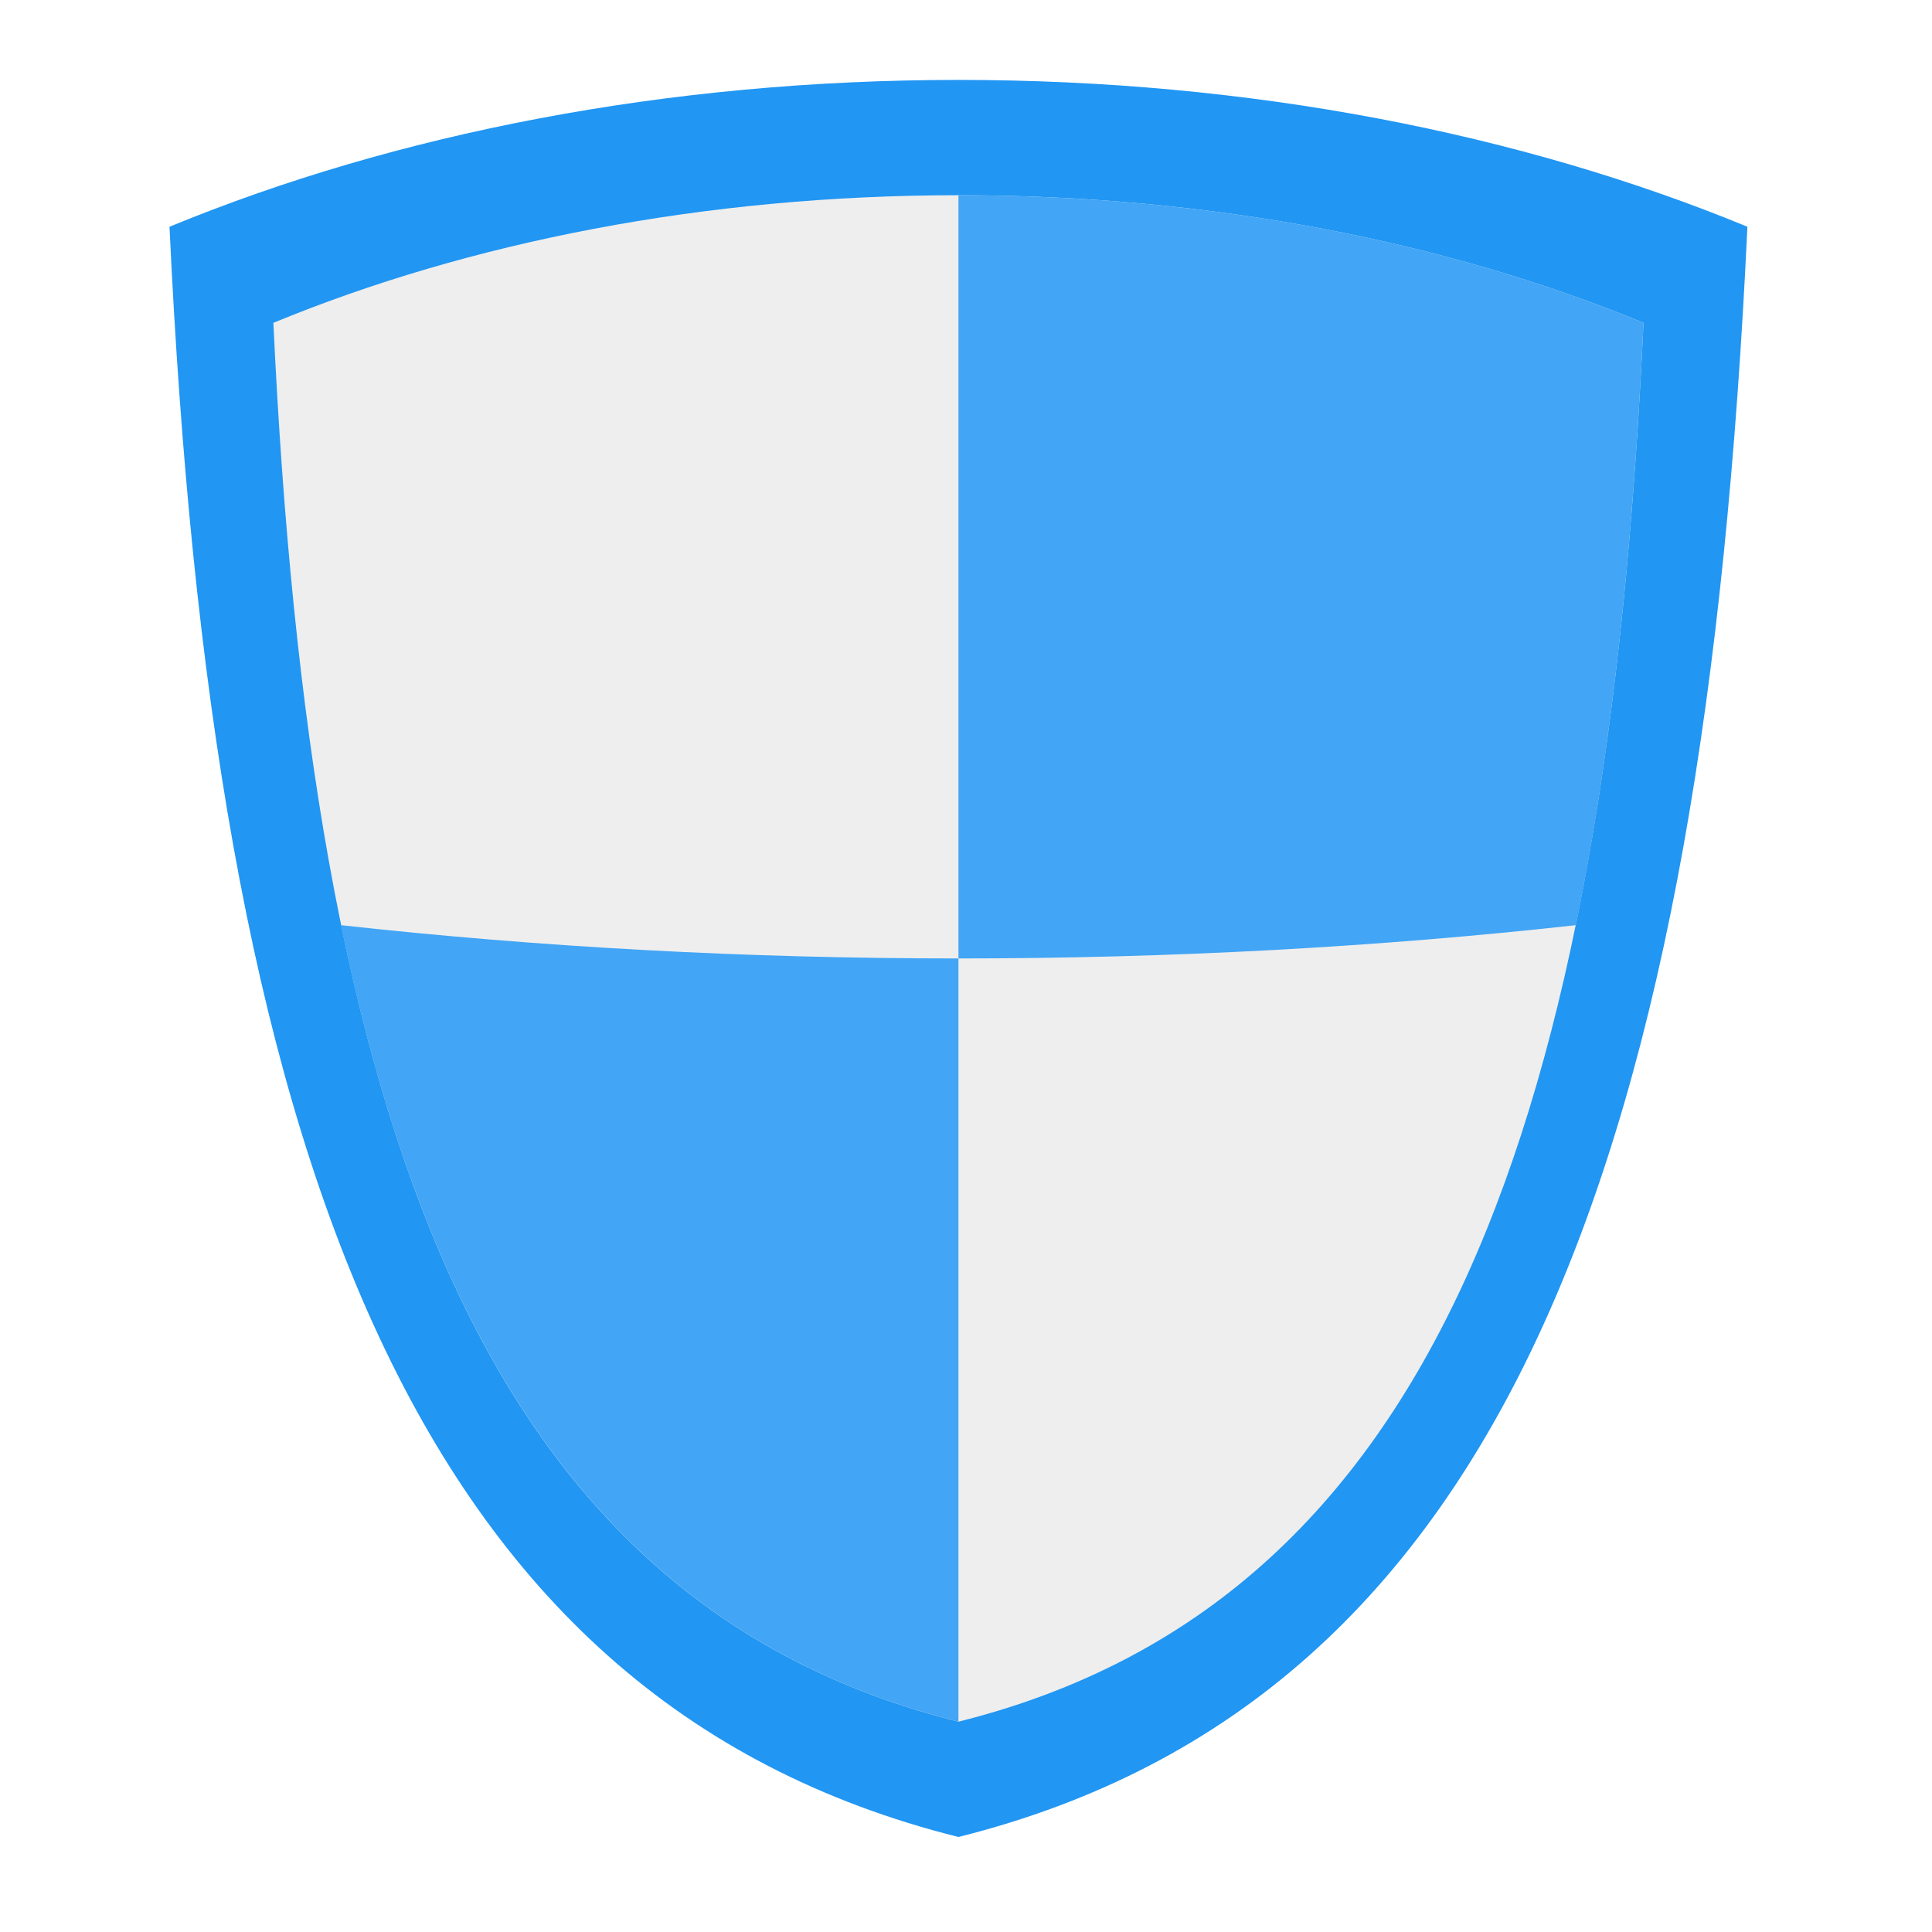
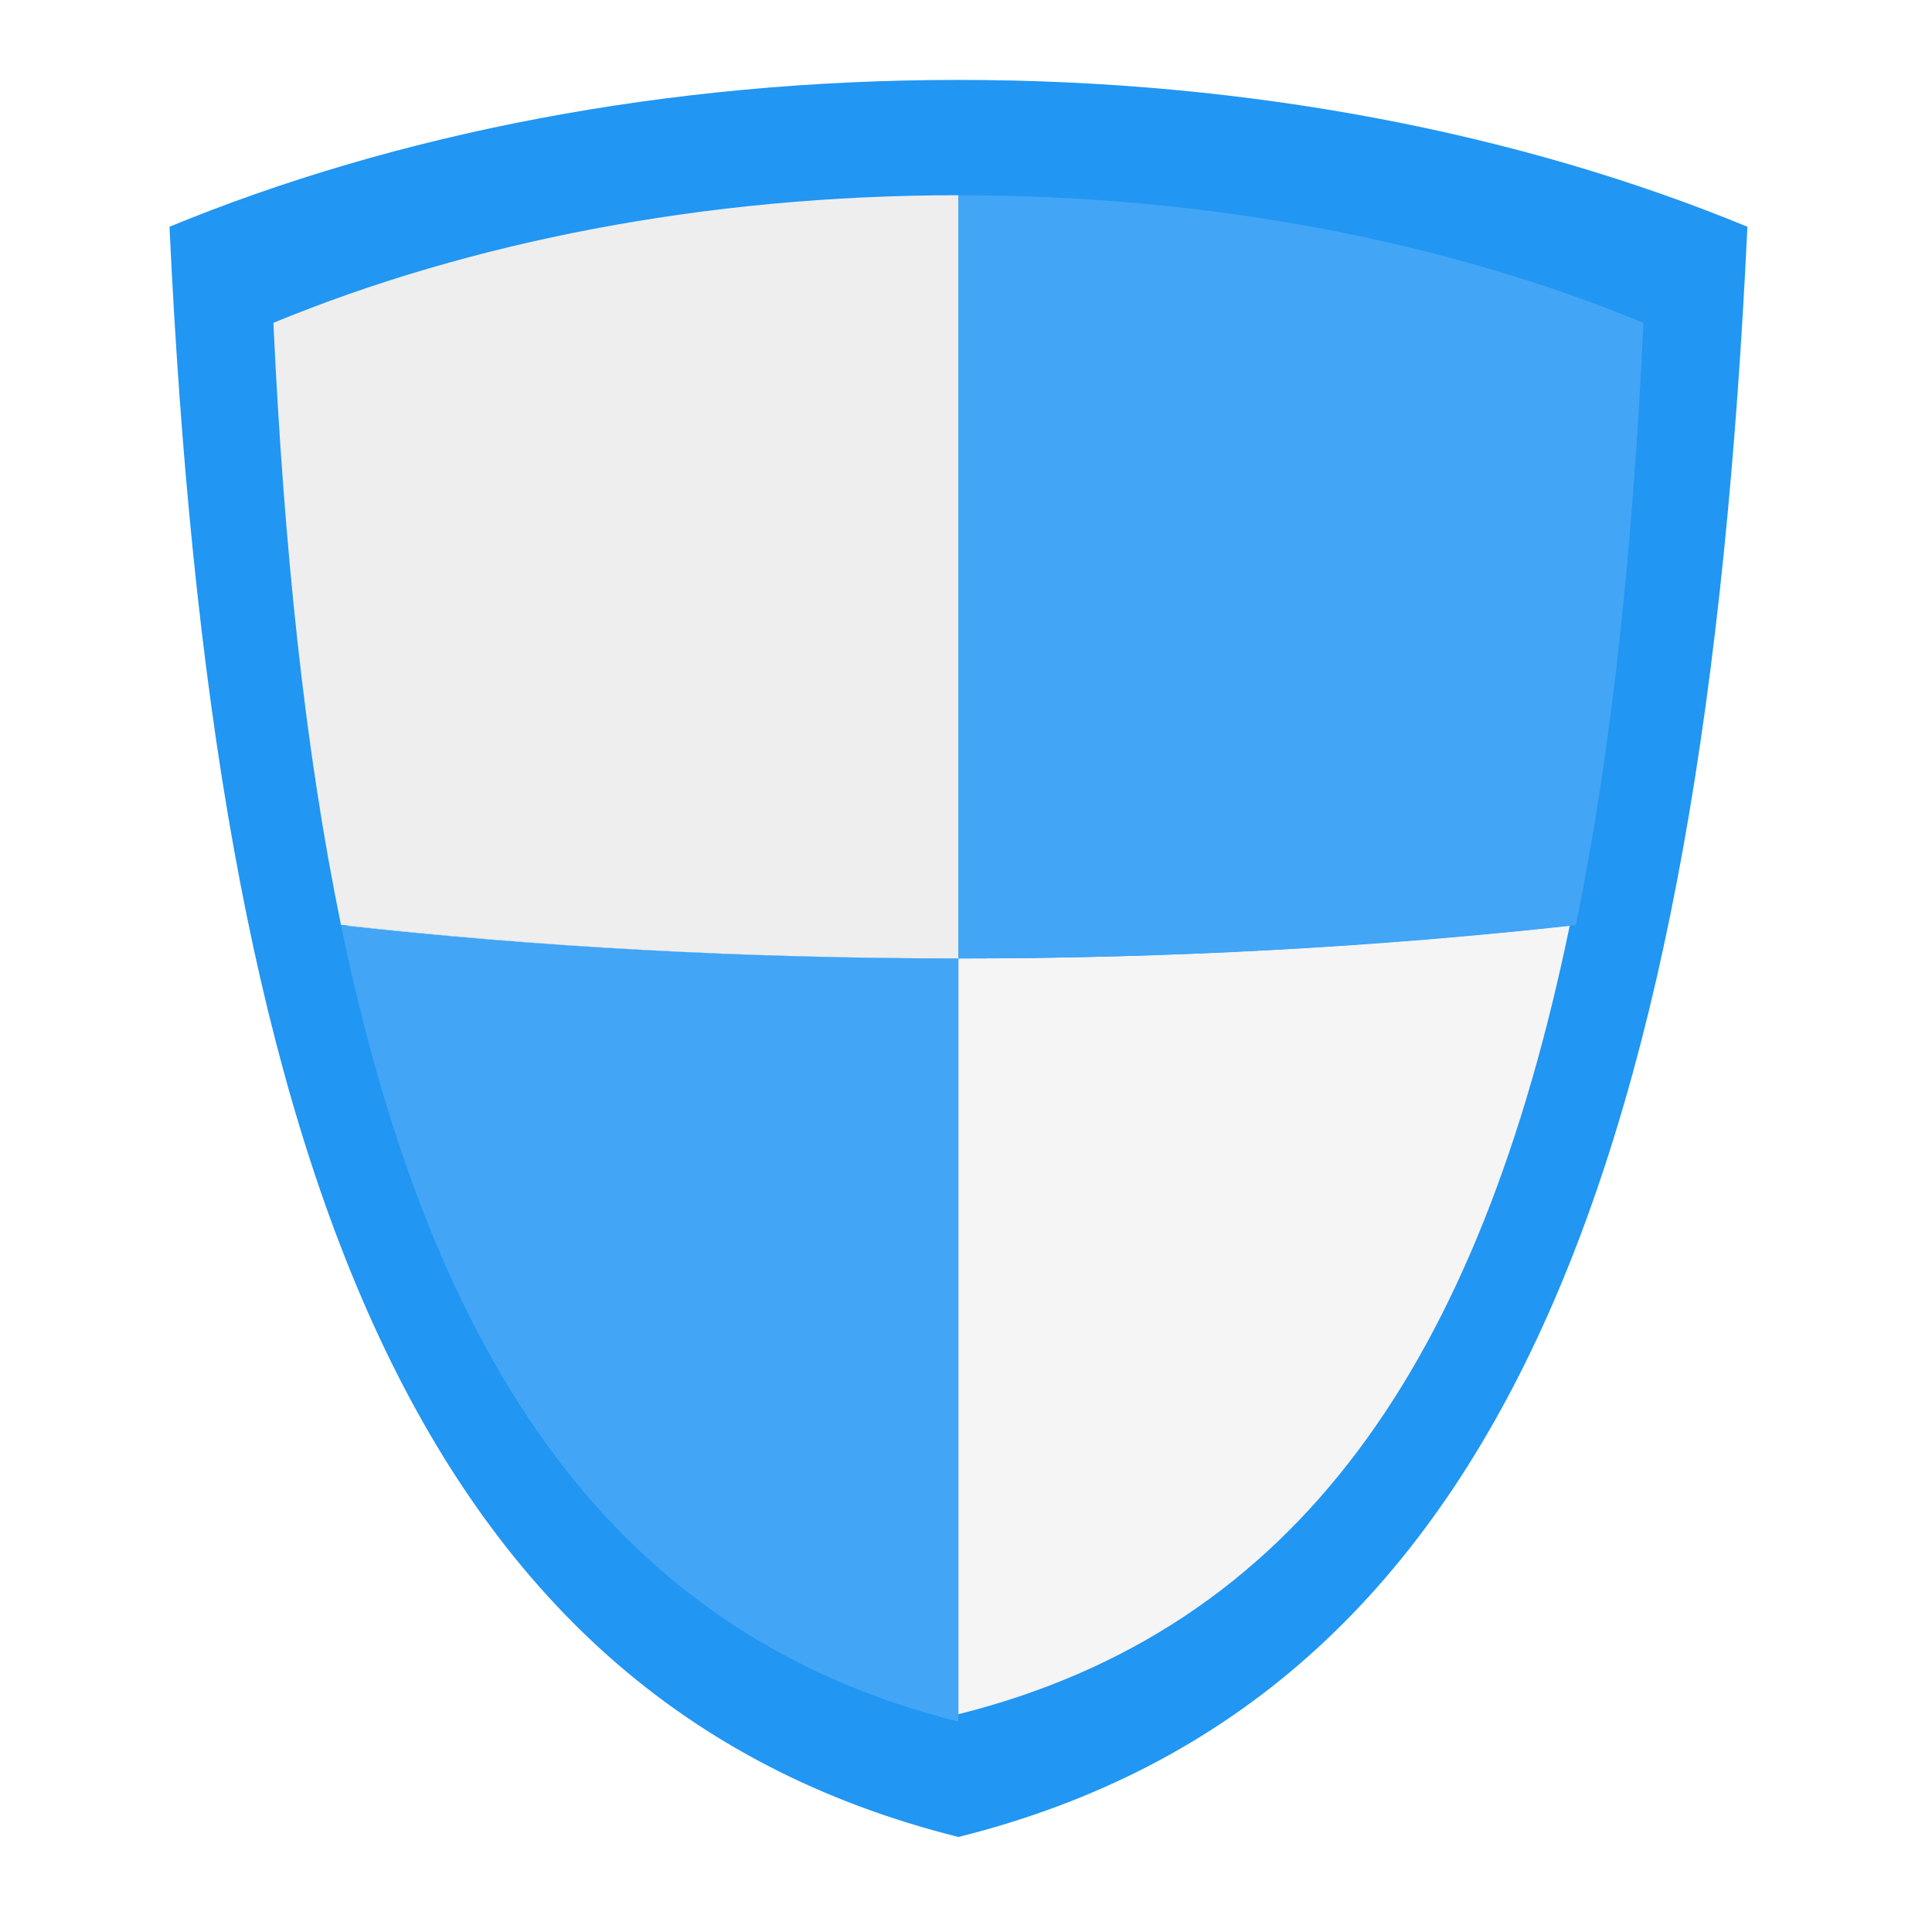
<svg xmlns="http://www.w3.org/2000/svg" width="22px" height="22px" viewBox="0 0 22 22" version="1.1">
  <g id="surface1">
    <path style=" stroke:none;fill-rule:nonzero;fill:rgb(12.941%,58.824%,95.294%);fill-opacity:1;" d="M 10.914 0.91 C 7.586 0.91 4.5 1.523 1.93 2.582 C 2.422 13.043 4.637 19.348 10.914 20.918 C 17.191 19.348 19.406 13.043 19.898 2.582 C 17.328 1.523 14.242 0.91 10.914 0.91 Z M 10.914 0.91 " />
-     <path style=" stroke:none;fill-rule:nonzero;fill:rgb(96.078%,96.078%,96.078%);fill-opacity:1;" d="M 10.914 2.309 C 8.051 2.309 5.398 2.84 3.188 3.746 C 3.609 12.742 5.516 18.168 10.914 19.52 C 16.312 18.168 18.219 12.742 18.641 3.746 C 16.43 2.84 13.777 2.309 10.914 2.309 Z M 10.914 2.309 " />
-     <path style=" stroke:none;fill-rule:nonzero;fill:rgb(93.333%,93.333%,93.333%);fill-opacity:1;" d="M 10.914 2.223 C 8.023 2.223 5.34 2.758 3.113 3.676 C 3.539 12.762 5.461 18.242 10.914 19.605 C 16.367 18.242 18.289 12.762 18.715 3.676 C 16.488 2.758 13.805 2.223 10.914 2.223 Z M 10.914 2.223 " />
+     <path style=" stroke:none;fill-rule:nonzero;fill:rgb(96.078%,96.078%,96.078%);fill-opacity:1;" d="M 3.953 10.539 C 4.977 15.496 7.051 18.551 10.914 19.52 C 14.777 18.551 16.852 15.496 17.875 10.539 C 15.656 10.781 13.324 10.914 10.914 10.914 C 8.504 10.914 6.172 10.781 3.953 10.539 Z M 3.953 10.539 " />
+     <path style=" stroke:none;fill-rule:nonzero;fill:rgb(93.333%,93.333%,93.333%);fill-opacity:1;" d="M 10.914 2.223 C 8.023 2.223 5.34 2.758 3.113 3.676 C 3.234 6.254 3.473 8.543 3.883 10.531 C 6.121 10.781 8.477 10.914 10.914 10.914 Z M 10.914 2.223 " />
    <path style=" stroke:none;fill-rule:nonzero;fill:rgb(25.882%,64.706%,96.078%);fill-opacity:1;" d="M 3.883 10.535 C 6.141 10.785 8.492 10.914 10.914 10.914 L 10.914 19.605 C 7.012 18.629 4.918 15.543 3.883 10.535 Z M 3.883 10.535 " />
    <path style=" stroke:none;fill-rule:nonzero;fill:rgb(25.882%,64.706%,96.078%);fill-opacity:1;" d="M 10.914 2.223 L 10.914 10.914 C 13.336 10.914 15.688 10.785 17.945 10.535 C 18.352 8.551 18.594 6.258 18.715 3.676 C 16.488 2.758 13.805 2.223 10.914 2.223 Z M 10.914 2.223 " />
  </g>
</svg>
